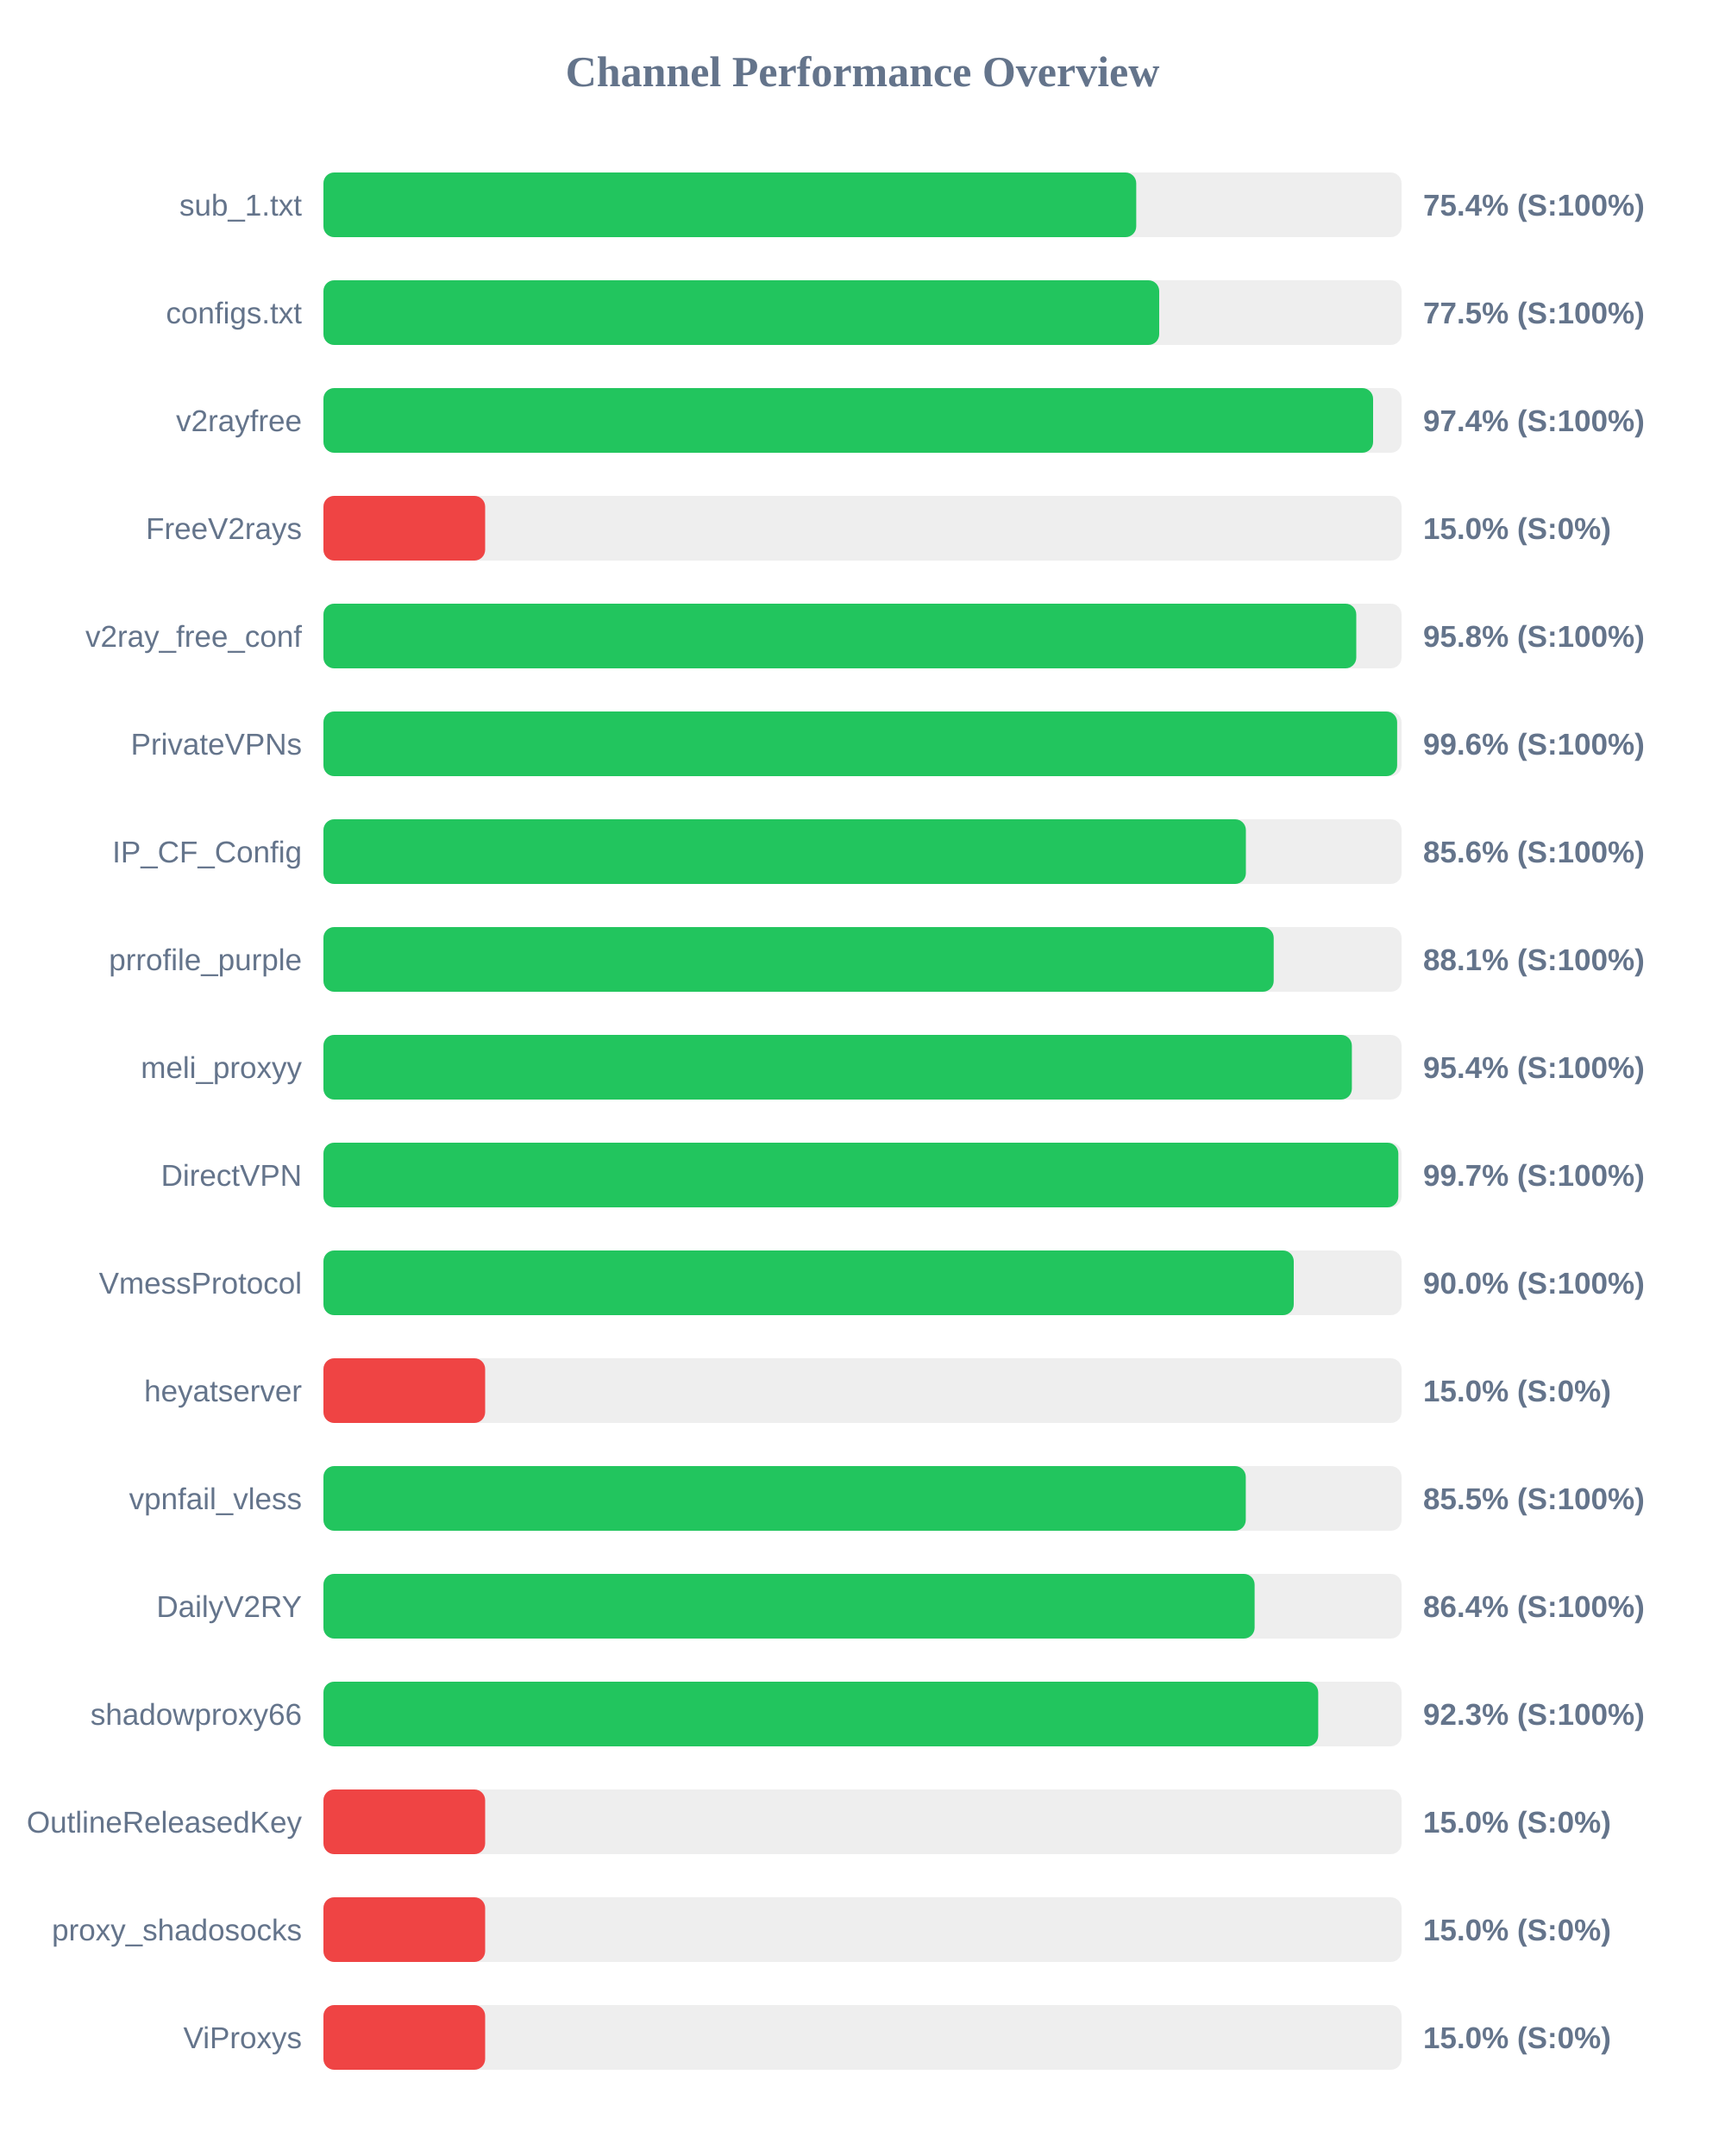
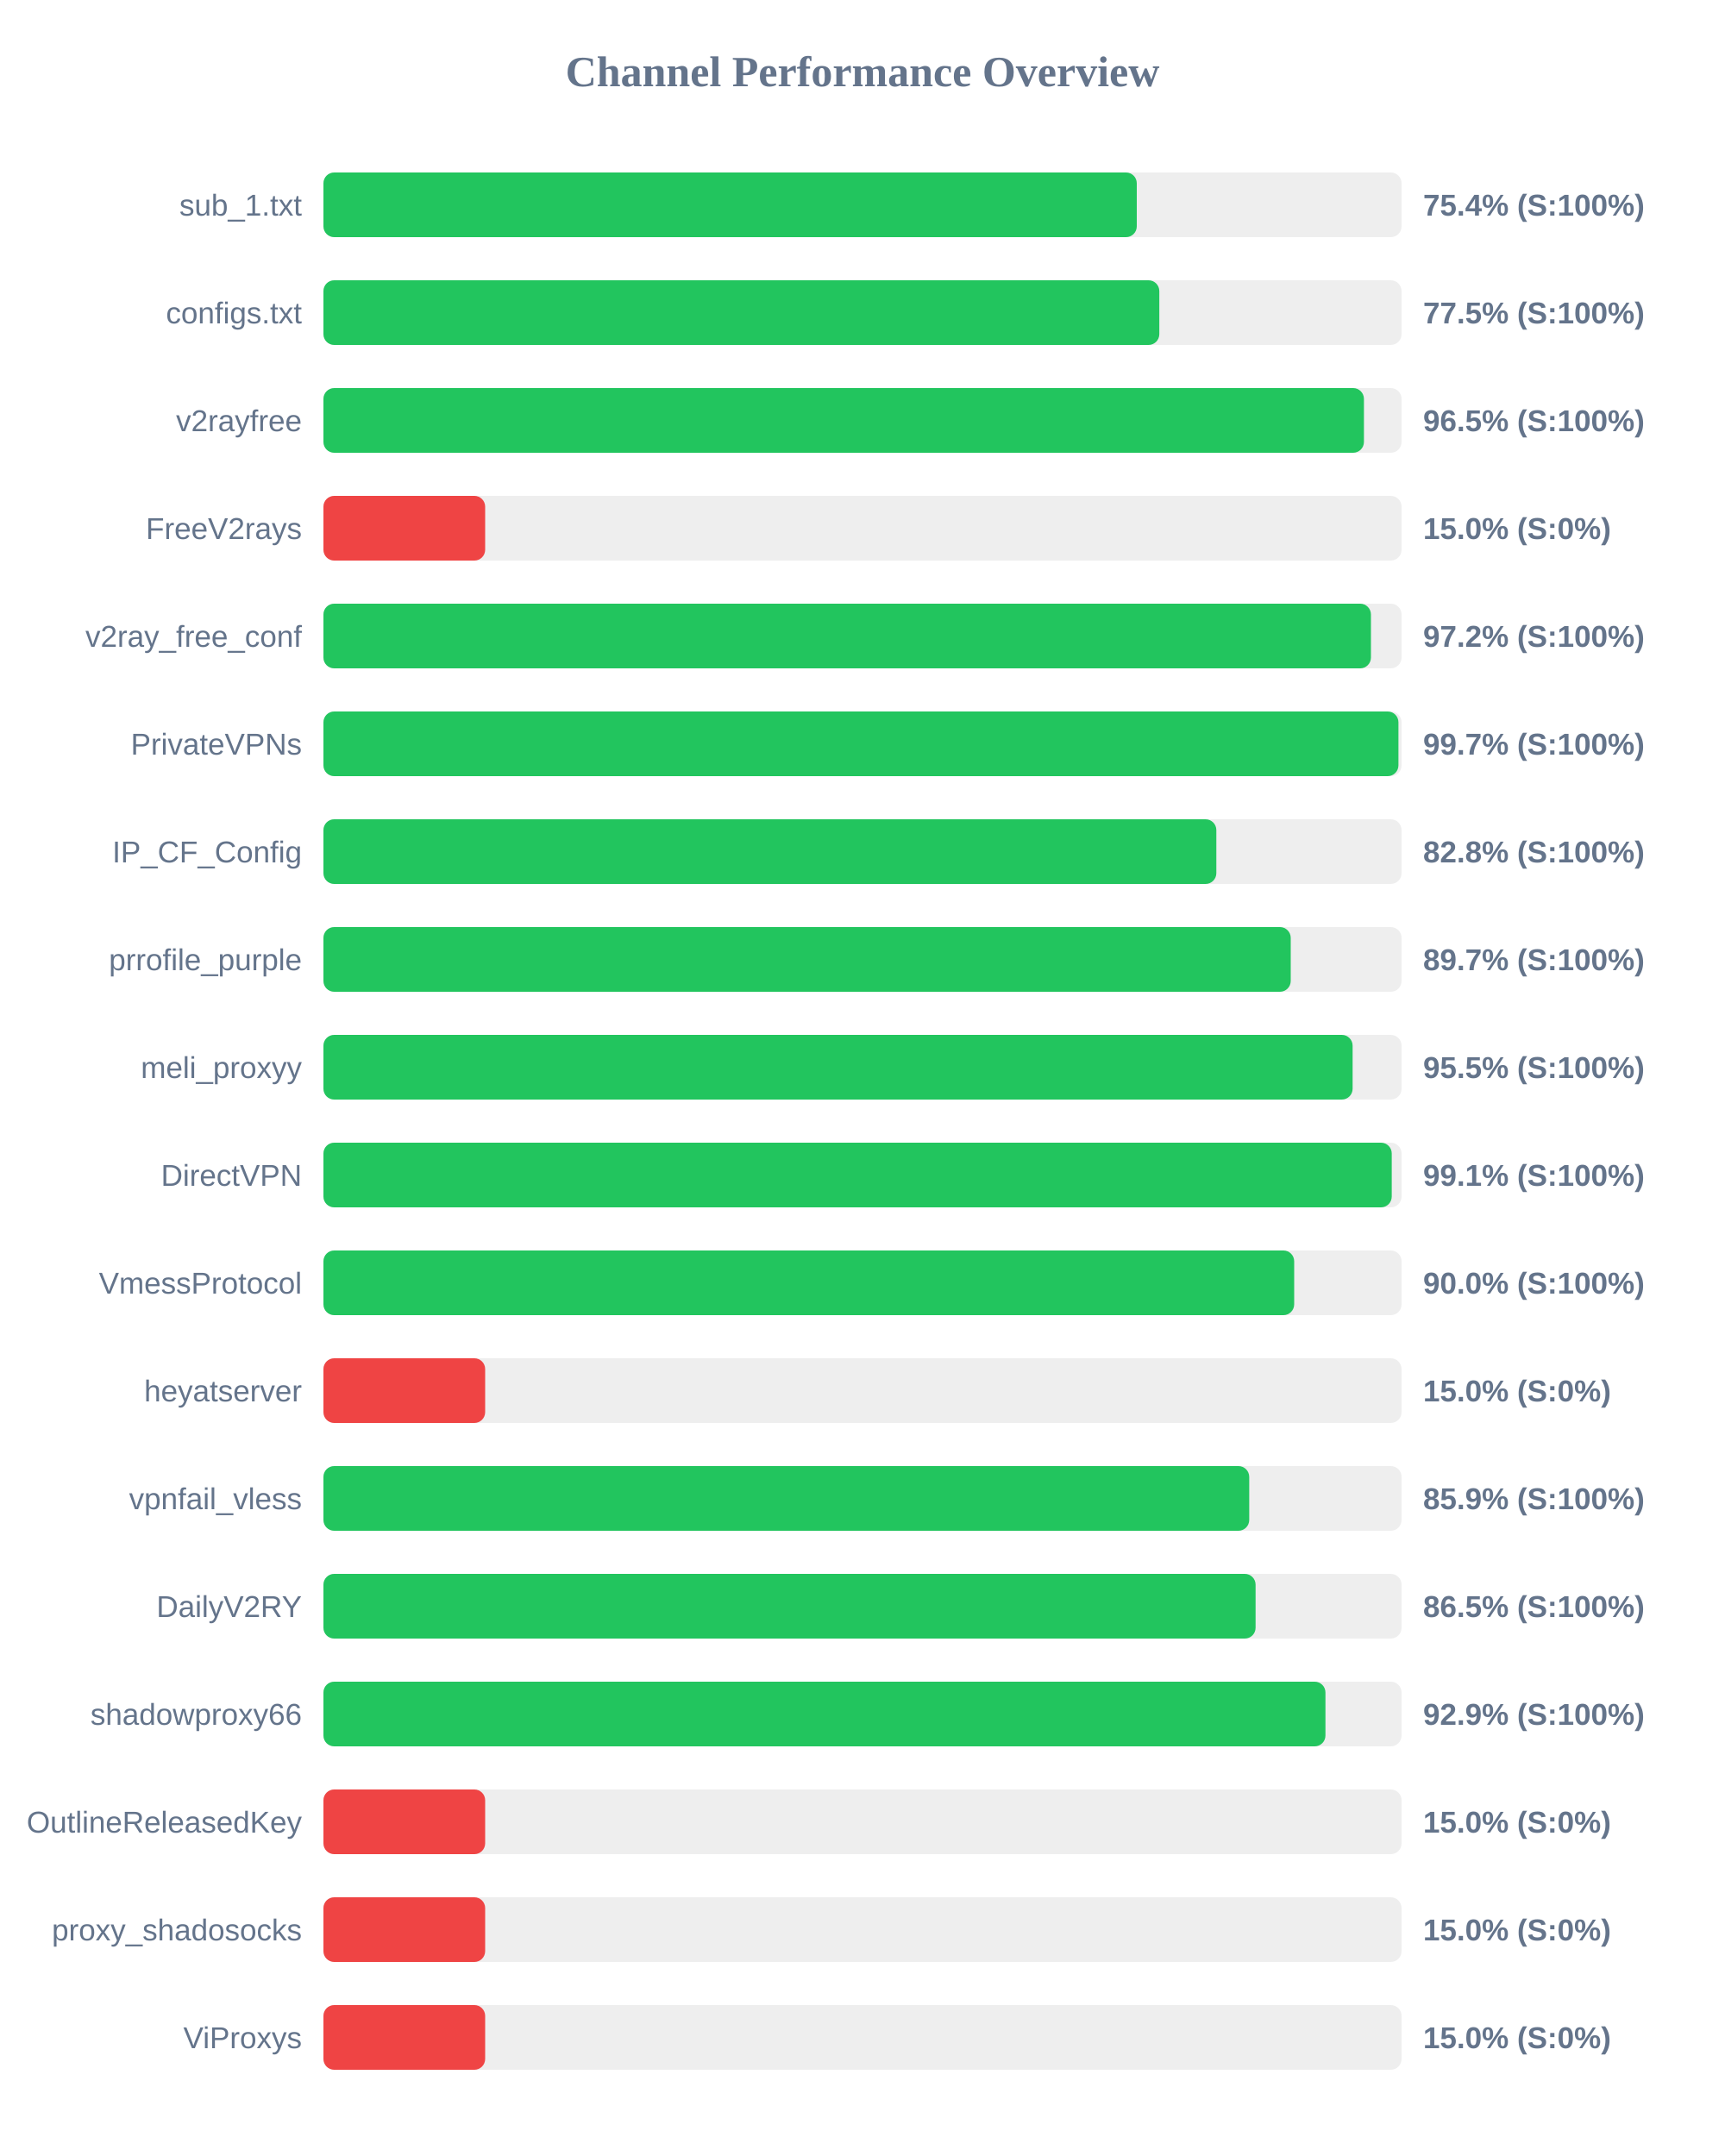
<svg xmlns="http://www.w3.org/2000/svg" width="800" height="1000" version="1.1">
  <style>
        .row { font: 14px Arial; fill: #64748b; }
        .score { font: bold 14px Arial; fill: #64748b; }
    </style>
  <text x="400" y="40" text-anchor="middle" font-size="20px" font-weight="bold" fill="#64748b">Channel Performance Overview</text>
  <rect x="150" y="80" width="500" height="30" fill="#eee" rx="5" />
-   <rect x="150" y="80" width="376.95" height="30" fill="#22c55e" rx="5" />
+   <rect x="150" y="80" width="377.2" height="30" fill="#22c55e" rx="5" />
  <text x="140" y="100" text-anchor="end" class="row">sub_1.txt</text>
  <text x="660" y="100" text-anchor="start" class="score">75.4% (S:100%)</text>
  <rect x="150" y="130" width="500" height="30" fill="#eee" rx="5" />
-   <rect x="150" y="130" width="387.6" height="30" fill="#22c55e" rx="5" />
+   <rect x="150" y="130" width="387.65" height="30" fill="#22c55e" rx="5" />
  <text x="140" y="150" text-anchor="end" class="row">configs.txt</text>
  <text x="660" y="150" text-anchor="start" class="score">77.5% (S:100%)</text>
  <rect x="150" y="180" width="500" height="30" fill="#eee" rx="5" />
-   <rect x="150" y="180" width="486.8" height="30" fill="#22c55e" rx="5" />
+   <rect x="150" y="180" width="482.55" height="30" fill="#22c55e" rx="5" />
  <text x="140" y="200" text-anchor="end" class="row">v2rayfree</text>
-   <text x="660" y="200" text-anchor="start" class="score">97.4% (S:100%)</text>
+   <text x="660" y="200" text-anchor="start" class="score">96.5% (S:100%)</text>
  <rect x="150" y="230" width="500" height="30" fill="#eee" rx="5" />
  <rect x="150" y="230" width="75.0" height="30" fill="#ef4444" rx="5" />
  <text x="140" y="250" text-anchor="end" class="row">FreeV2rays</text>
  <text x="660" y="250" text-anchor="start" class="score">15.0% (S:0%)</text>
  <rect x="150" y="280" width="500" height="30" fill="#eee" rx="5" />
-   <rect x="150" y="280" width="479.0" height="30" fill="#22c55e" rx="5" />
+   <rect x="150" y="280" width="485.8" height="30" fill="#22c55e" rx="5" />
  <text x="140" y="300" text-anchor="end" class="row">v2ray_free_conf</text>
-   <text x="660" y="300" text-anchor="start" class="score">95.8% (S:100%)</text>
+   <text x="660" y="300" text-anchor="start" class="score">97.2% (S:100%)</text>
  <rect x="150" y="330" width="500" height="30" fill="#eee" rx="5" />
-   <rect x="150" y="330" width="497.95" height="30" fill="#22c55e" rx="5" />
+   <rect x="150" y="330" width="498.55" height="30" fill="#22c55e" rx="5" />
  <text x="140" y="350" text-anchor="end" class="row">PrivateVPNs</text>
-   <text x="660" y="350" text-anchor="start" class="score">99.6% (S:100%)</text>
+   <text x="660" y="350" text-anchor="start" class="score">99.7% (S:100%)</text>
  <rect x="150" y="380" width="500" height="30" fill="#eee" rx="5" />
-   <rect x="150" y="380" width="427.8" height="30" fill="#22c55e" rx="5" />
+   <rect x="150" y="380" width="414.1" height="30" fill="#22c55e" rx="5" />
  <text x="140" y="400" text-anchor="end" class="row">IP_CF_Config</text>
-   <text x="660" y="400" text-anchor="start" class="score">85.6% (S:100%)</text>
+   <text x="660" y="400" text-anchor="start" class="score">82.8% (S:100%)</text>
  <rect x="150" y="430" width="500" height="30" fill="#eee" rx="5" />
-   <rect x="150" y="430" width="440.7" height="30" fill="#22c55e" rx="5" />
+   <rect x="150" y="430" width="448.6" height="30" fill="#22c55e" rx="5" />
  <text x="140" y="450" text-anchor="end" class="row">prrofile_purple</text>
-   <text x="660" y="450" text-anchor="start" class="score">88.1% (S:100%)</text>
+   <text x="660" y="450" text-anchor="start" class="score">89.7% (S:100%)</text>
  <rect x="150" y="480" width="500" height="30" fill="#eee" rx="5" />
-   <rect x="150" y="480" width="476.95" height="30" fill="#22c55e" rx="5" />
+   <rect x="150" y="480" width="477.3" height="30" fill="#22c55e" rx="5" />
  <text x="140" y="500" text-anchor="end" class="row">meli_proxyy</text>
-   <text x="660" y="500" text-anchor="start" class="score">95.4% (S:100%)</text>
+   <text x="660" y="500" text-anchor="start" class="score">95.5% (S:100%)</text>
  <rect x="150" y="530" width="500" height="30" fill="#eee" rx="5" />
-   <rect x="150" y="530" width="498.5" height="30" fill="#22c55e" rx="5" />
+   <rect x="150" y="530" width="495.45" height="30" fill="#22c55e" rx="5" />
  <text x="140" y="550" text-anchor="end" class="row">DirectVPN</text>
-   <text x="660" y="550" text-anchor="start" class="score">99.7% (S:100%)</text>
+   <text x="660" y="550" text-anchor="start" class="score">99.1% (S:100%)</text>
  <rect x="150" y="580" width="500" height="30" fill="#eee" rx="5" />
-   <rect x="150" y="580" width="450.0" height="30" fill="#22c55e" rx="5" />
+   <rect x="150" y="580" width="450.2" height="30" fill="#22c55e" rx="5" />
  <text x="140" y="600" text-anchor="end" class="row">VmessProtocol</text>
  <text x="660" y="600" text-anchor="start" class="score">90.0% (S:100%)</text>
  <rect x="150" y="630" width="500" height="30" fill="#eee" rx="5" />
  <rect x="150" y="630" width="75.0" height="30" fill="#ef4444" rx="5" />
  <text x="140" y="650" text-anchor="end" class="row">heyatserver</text>
  <text x="660" y="650" text-anchor="start" class="score">15.0% (S:0%)</text>
  <rect x="150" y="680" width="500" height="30" fill="#eee" rx="5" />
-   <rect x="150" y="680" width="427.75" height="30" fill="#22c55e" rx="5" />
+   <rect x="150" y="680" width="429.35" height="30" fill="#22c55e" rx="5" />
  <text x="140" y="700" text-anchor="end" class="row">vpnfail_vless</text>
-   <text x="660" y="700" text-anchor="start" class="score">85.5% (S:100%)</text>
+   <text x="660" y="700" text-anchor="start" class="score">85.9% (S:100%)</text>
  <rect x="150" y="730" width="500" height="30" fill="#eee" rx="5" />
-   <rect x="150" y="730" width="431.85" height="30" fill="#22c55e" rx="5" />
+   <rect x="150" y="730" width="432.3" height="30" fill="#22c55e" rx="5" />
  <text x="140" y="750" text-anchor="end" class="row">DailyV2RY</text>
-   <text x="660" y="750" text-anchor="start" class="score">86.4% (S:100%)</text>
+   <text x="660" y="750" text-anchor="start" class="score">86.5% (S:100%)</text>
  <rect x="150" y="780" width="500" height="30" fill="#eee" rx="5" />
-   <rect x="150" y="780" width="461.35" height="30" fill="#22c55e" rx="5" />
+   <rect x="150" y="780" width="464.7" height="30" fill="#22c55e" rx="5" />
  <text x="140" y="800" text-anchor="end" class="row">shadowproxy66</text>
-   <text x="660" y="800" text-anchor="start" class="score">92.3% (S:100%)</text>
+   <text x="660" y="800" text-anchor="start" class="score">92.9% (S:100%)</text>
  <rect x="150" y="830" width="500" height="30" fill="#eee" rx="5" />
  <rect x="150" y="830" width="75.0" height="30" fill="#ef4444" rx="5" />
  <text x="140" y="850" text-anchor="end" class="row">OutlineReleasedKey</text>
  <text x="660" y="850" text-anchor="start" class="score">15.0% (S:0%)</text>
  <rect x="150" y="880" width="500" height="30" fill="#eee" rx="5" />
  <rect x="150" y="880" width="75.0" height="30" fill="#ef4444" rx="5" />
  <text x="140" y="900" text-anchor="end" class="row">proxy_shadosocks</text>
  <text x="660" y="900" text-anchor="start" class="score">15.0% (S:0%)</text>
  <rect x="150" y="930" width="500" height="30" fill="#eee" rx="5" />
  <rect x="150" y="930" width="75.0" height="30" fill="#ef4444" rx="5" />
  <text x="140" y="950" text-anchor="end" class="row">ViProxys</text>
  <text x="660" y="950" text-anchor="start" class="score">15.0% (S:0%)</text>
</svg>
